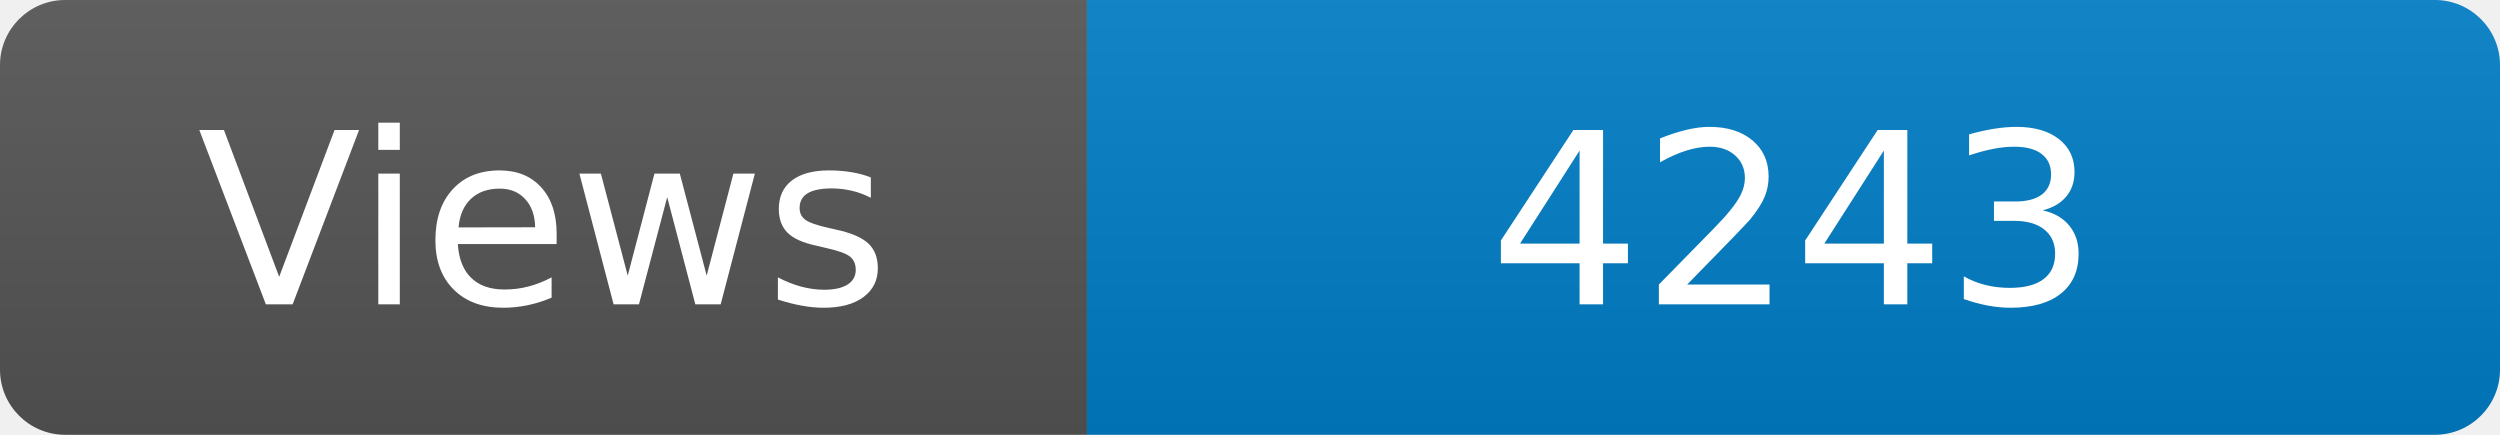
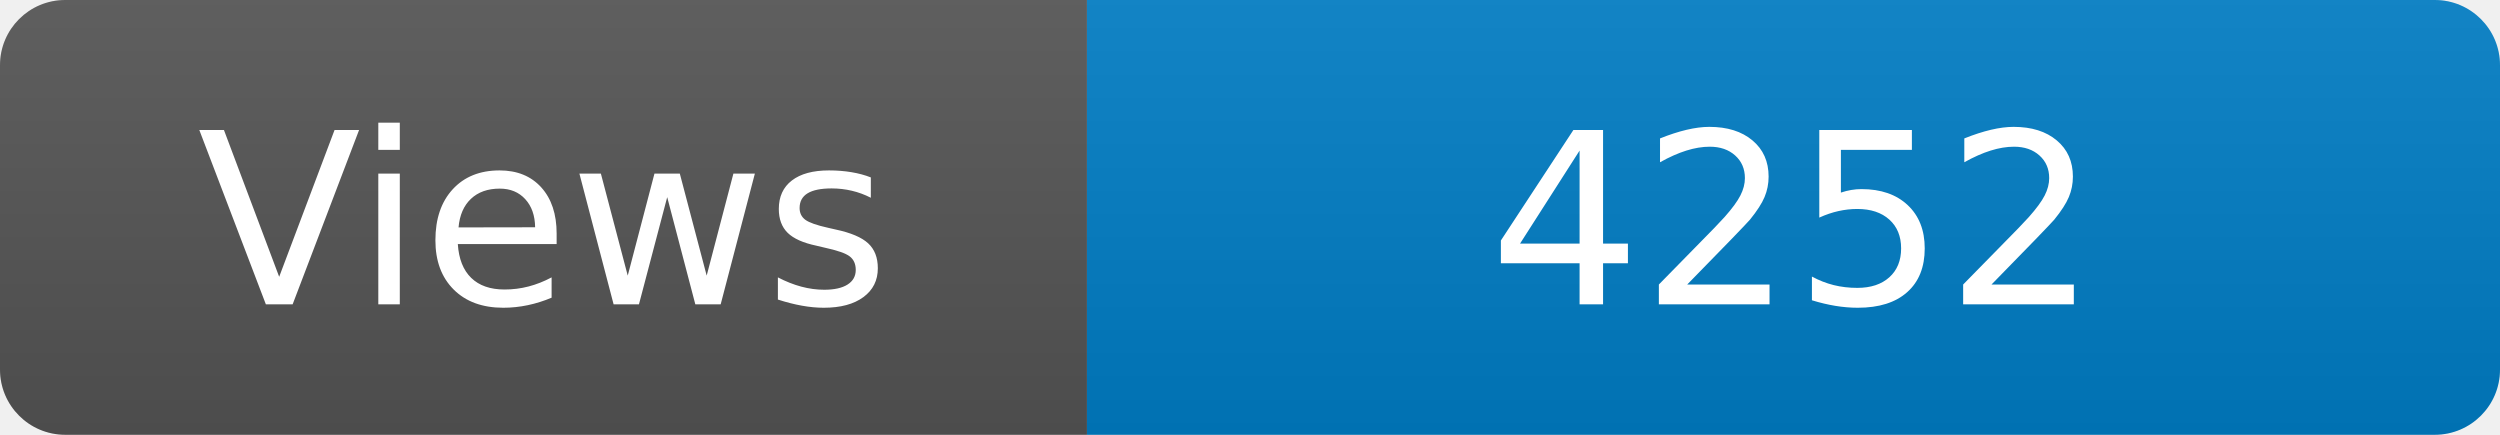
<svg xmlns="http://www.w3.org/2000/svg" width="115" height="20" role="img" aria-label="Maintained?: yes">
  <linearGradient id="s" x2="0" y2="100%">
    <stop offset="0" stop-color="#bbb" stop-opacity=".1" />
    <stop offset="1" stop-opacity=".1" />
  </linearGradient>
  <clipPath id="r">
    <rect width="115" height="20" rx="3" fill="#fff" />
  </clipPath>
  <g clip-path="url(#r)">
    <rect width="50" height="20" fill="#555" />
    <rect x="50" width="160" height="20" fill="#007ec6" />
    <rect width="115" height="20" fill="url(#s)" />
  </g>
  <g fill="#fff" text-anchor="middle" font-family="Verdana,Geneva,DejaVu Sans,sans-serif" font-size="110">
    <text x="250" y="140" transform="scale(.1)" fill="#fff">Views</text>
-     <text x="825" y="140" transform="scale(.1)" fill="#fff">4243</text>
+     <text x="825" y="140" transform="scale(.1)" fill="#fff">4252</text>
  </g>
</svg>
